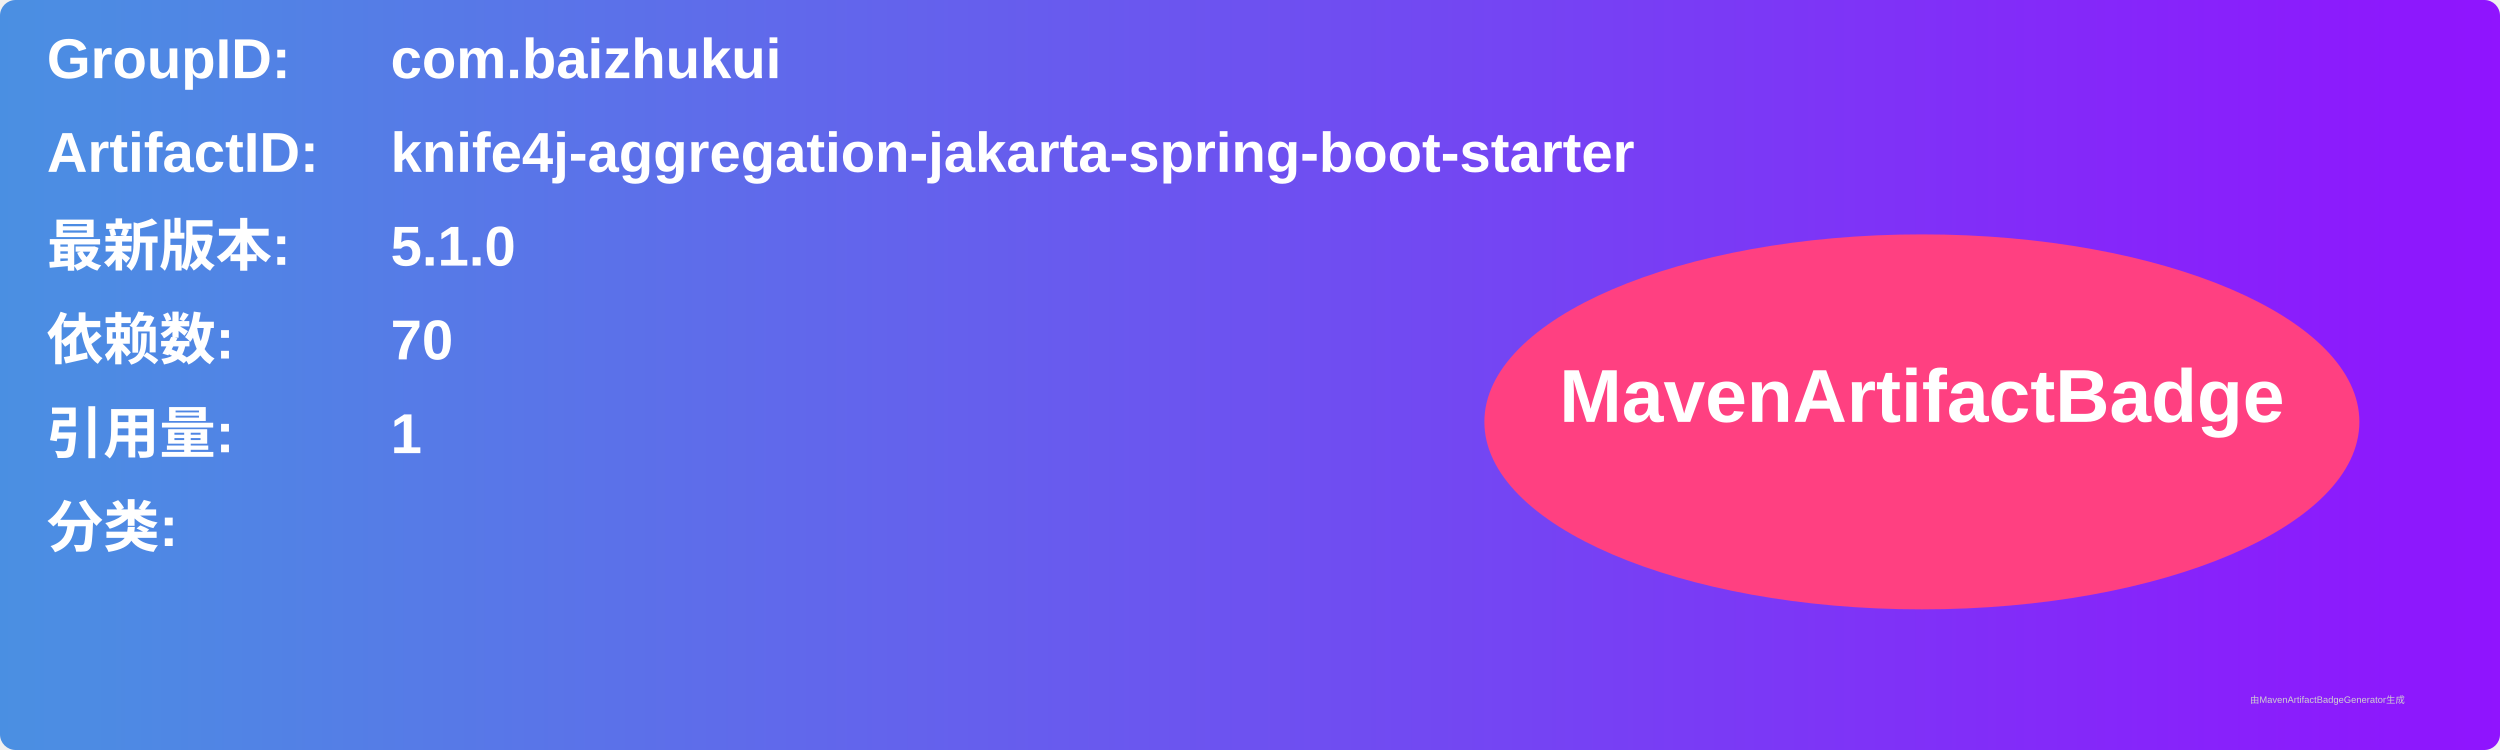
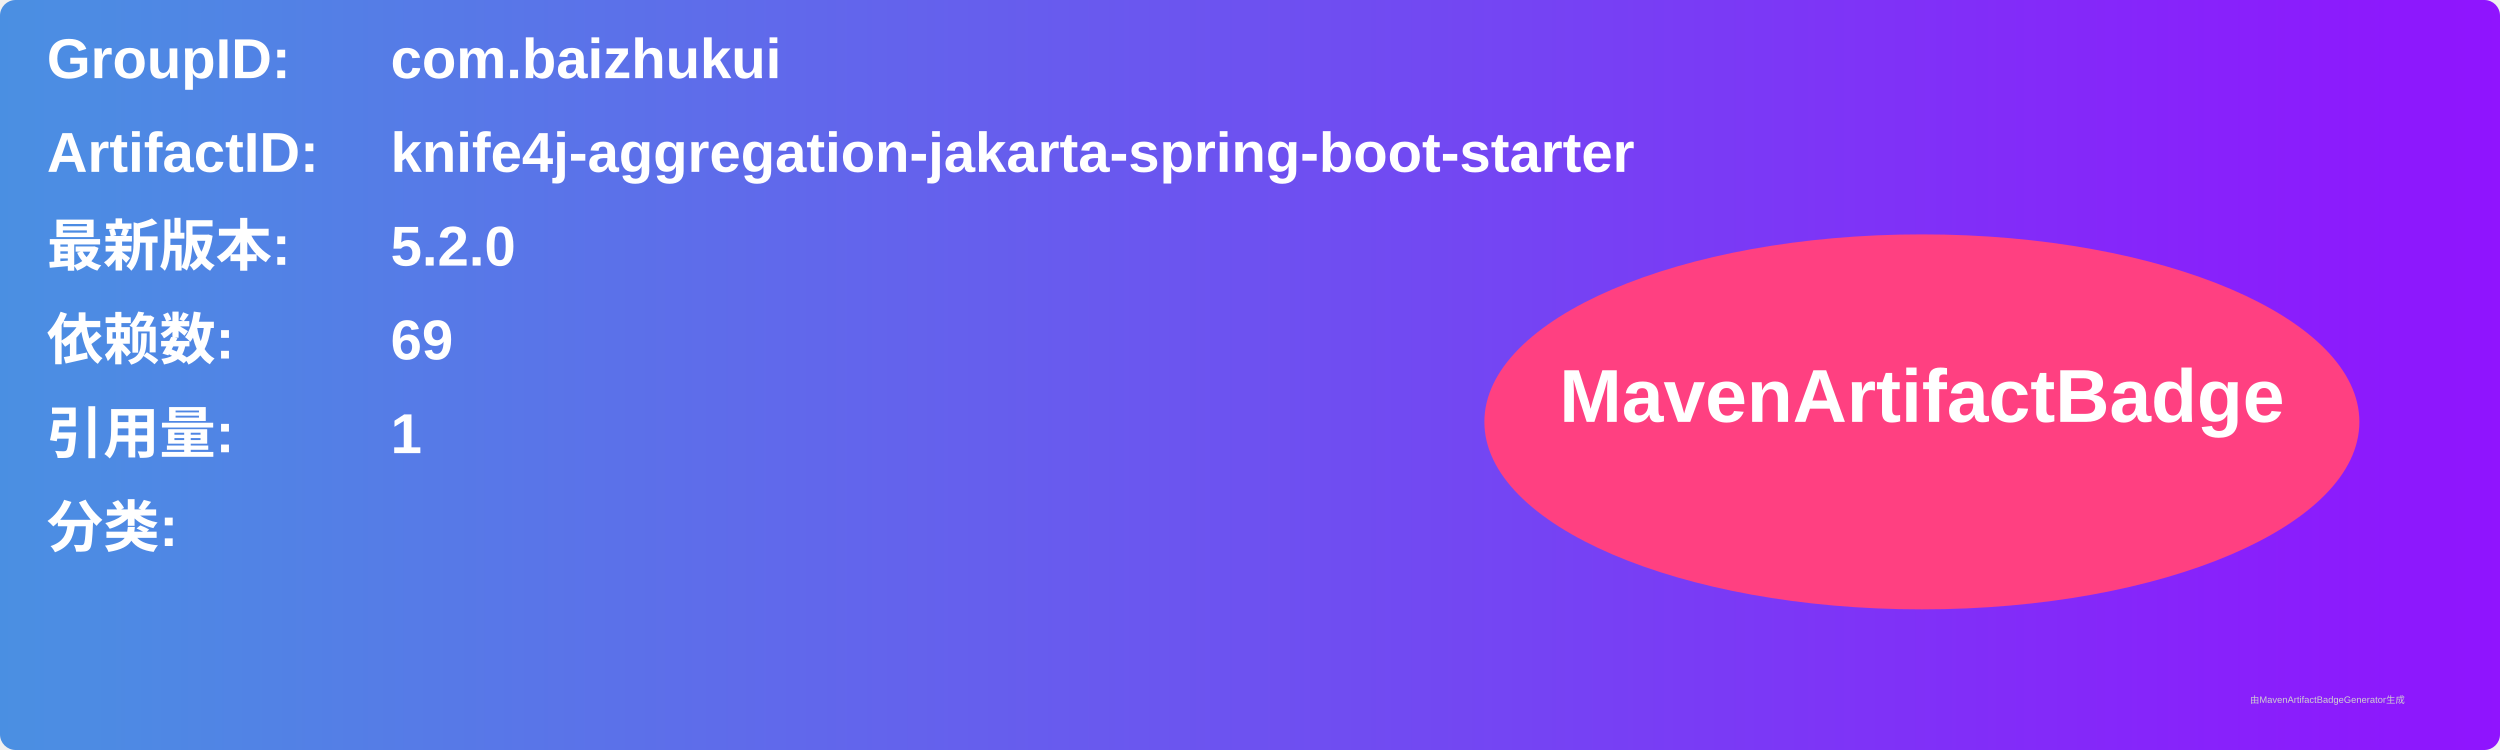
<svg xmlns="http://www.w3.org/2000/svg" width="800" height="240" viewBox="0 0 800 240">
  <linearGradient id="grad" x1="0%" y1="0%" x2="100%" y2="0%">
    <stop offset="0%" stop-color="#4a90e2" />
    <stop offset="100%" stop-color="#9013fe" />
  </linearGradient>
  <rect width="100%" height="100%" rx="5" ry="5" fill="url(#grad)" />
  <g transform="translate(15, 15)">
    <text x="0" y="10" font-family="Arial" font-size="18" fill="white" font-weight="bold" width="260">GroupID:</text>
    <text x="110" y="10" font-family="Arial" font-size="18" fill="white" font-weight="bold" width="460">com.baizhukui</text>
    <text x="0" y="40" font-family="Arial" font-size="18" fill="white" font-weight="bold" width="260">ArtifactID:</text>
    <text x="110" y="40" font-family="Arial" font-size="18" fill="white" font-weight="bold" width="460">knife4j-aggregation-jakarta-spring-boot-starter</text>
    <text x="0" y="70" font-family="Arial" font-size="18" fill="white" font-weight="bold">最新版本:</text>
    <text x="110" y="70" font-family="Arial" font-size="18" fill="white" font-weight="bold">
-       <tspan font-weight="bold">5.1.0</tspan>
+       <tspan font-weight="bold">5.2.0</tspan>
    </text>
    <text x="0" y="100" font-family="Arial" font-size="18" fill="white" font-weight="bold">依赖数: </text>
    <text x="110" y="100" font-family="Arial" font-size="18" fill="white">
-       <tspan font-weight="bold">70</tspan>
+       <tspan font-weight="bold">69</tspan>
    </text>
    <text x="0" y="130" font-family="Arial" font-size="18" fill="white" font-weight="bold">引用量: </text>
    <text x="110" y="130" font-family="Arial" font-size="18" fill="white">
      <tspan font-weight="bold">1</tspan>
    </text>
    <text x="0" y="160" font-family="Arial" font-size="18" fill="white" font-weight="bold">分类:</text>
    <text x="10" y="190" font-family="Arial" font-size="10" fill="white">
      <tspan font-weight="bold" />
    </text>
    <ellipse cx="600" cy="120" rx="140" ry="60" fill="#ff4081" />
    <text x="600" y="120" text-anchor="middle" font-family="Arial" font-size="24" fill="white" font-weight="bold">MavenArtifactBadge</text>
  </g>
  <text x="720" y="225" font-family="Arial" font-size="3" fill="#d0d0d0">由MavenArtifactBadgeGenerator生成</text>
</svg>
